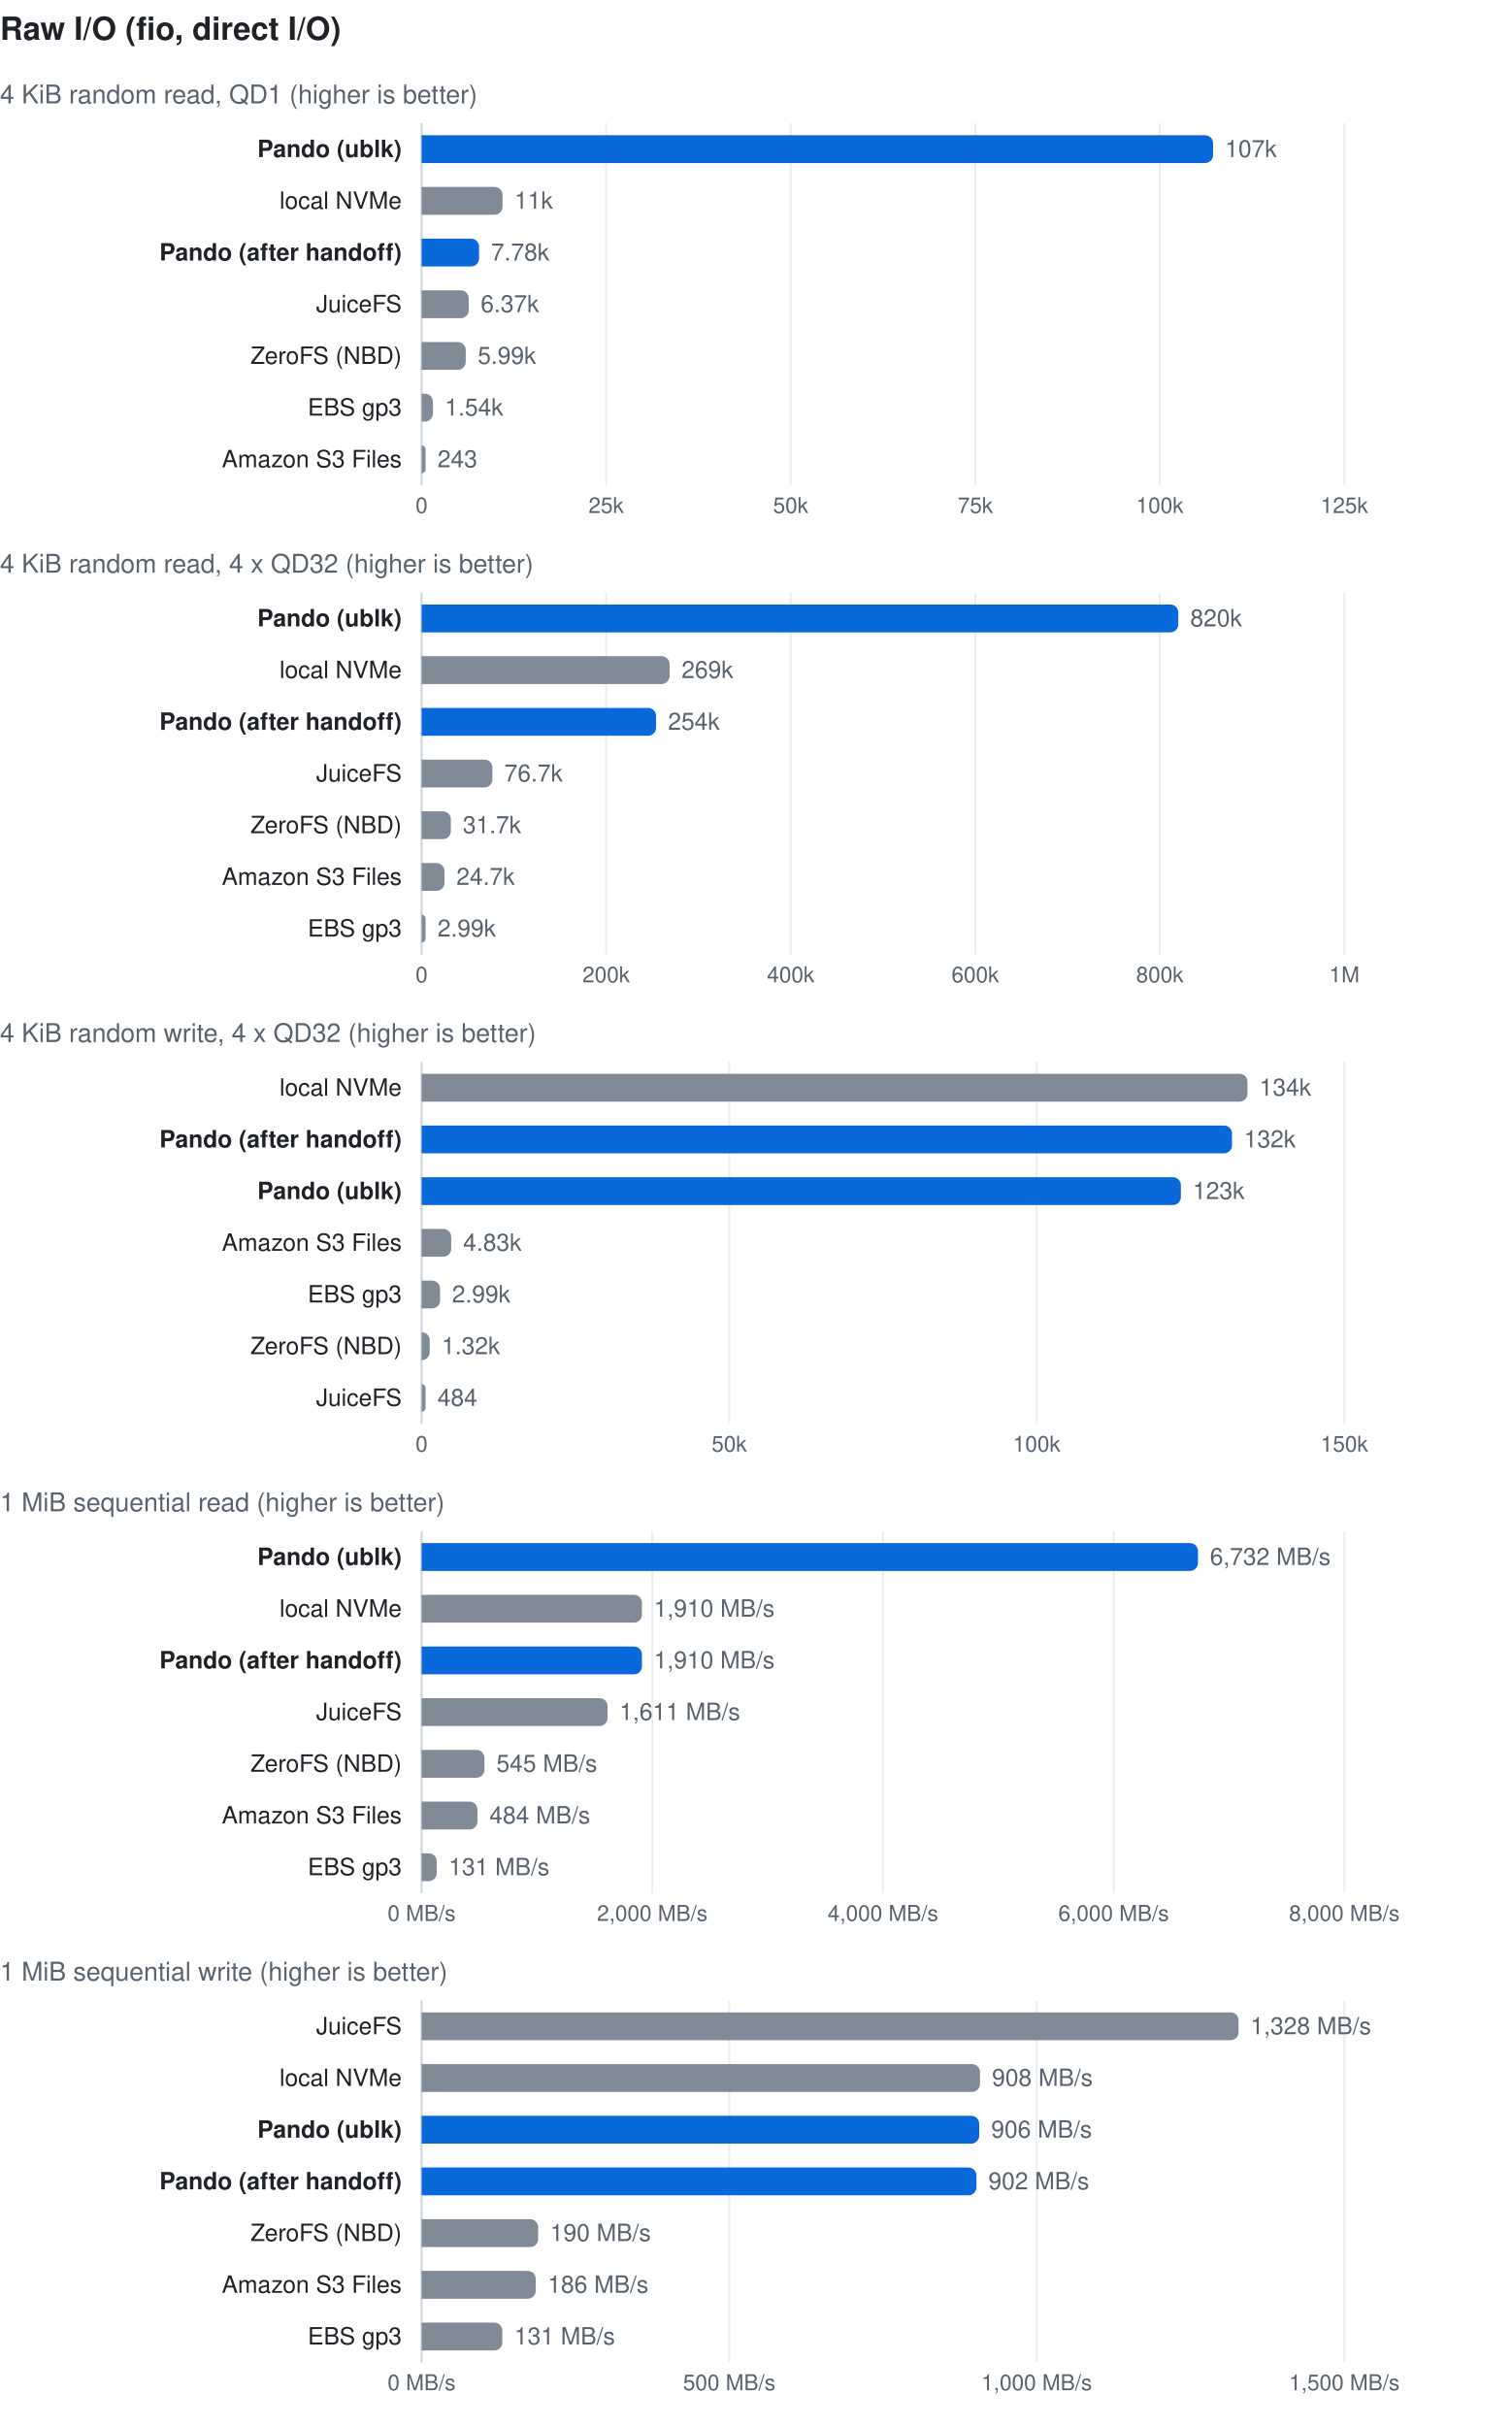
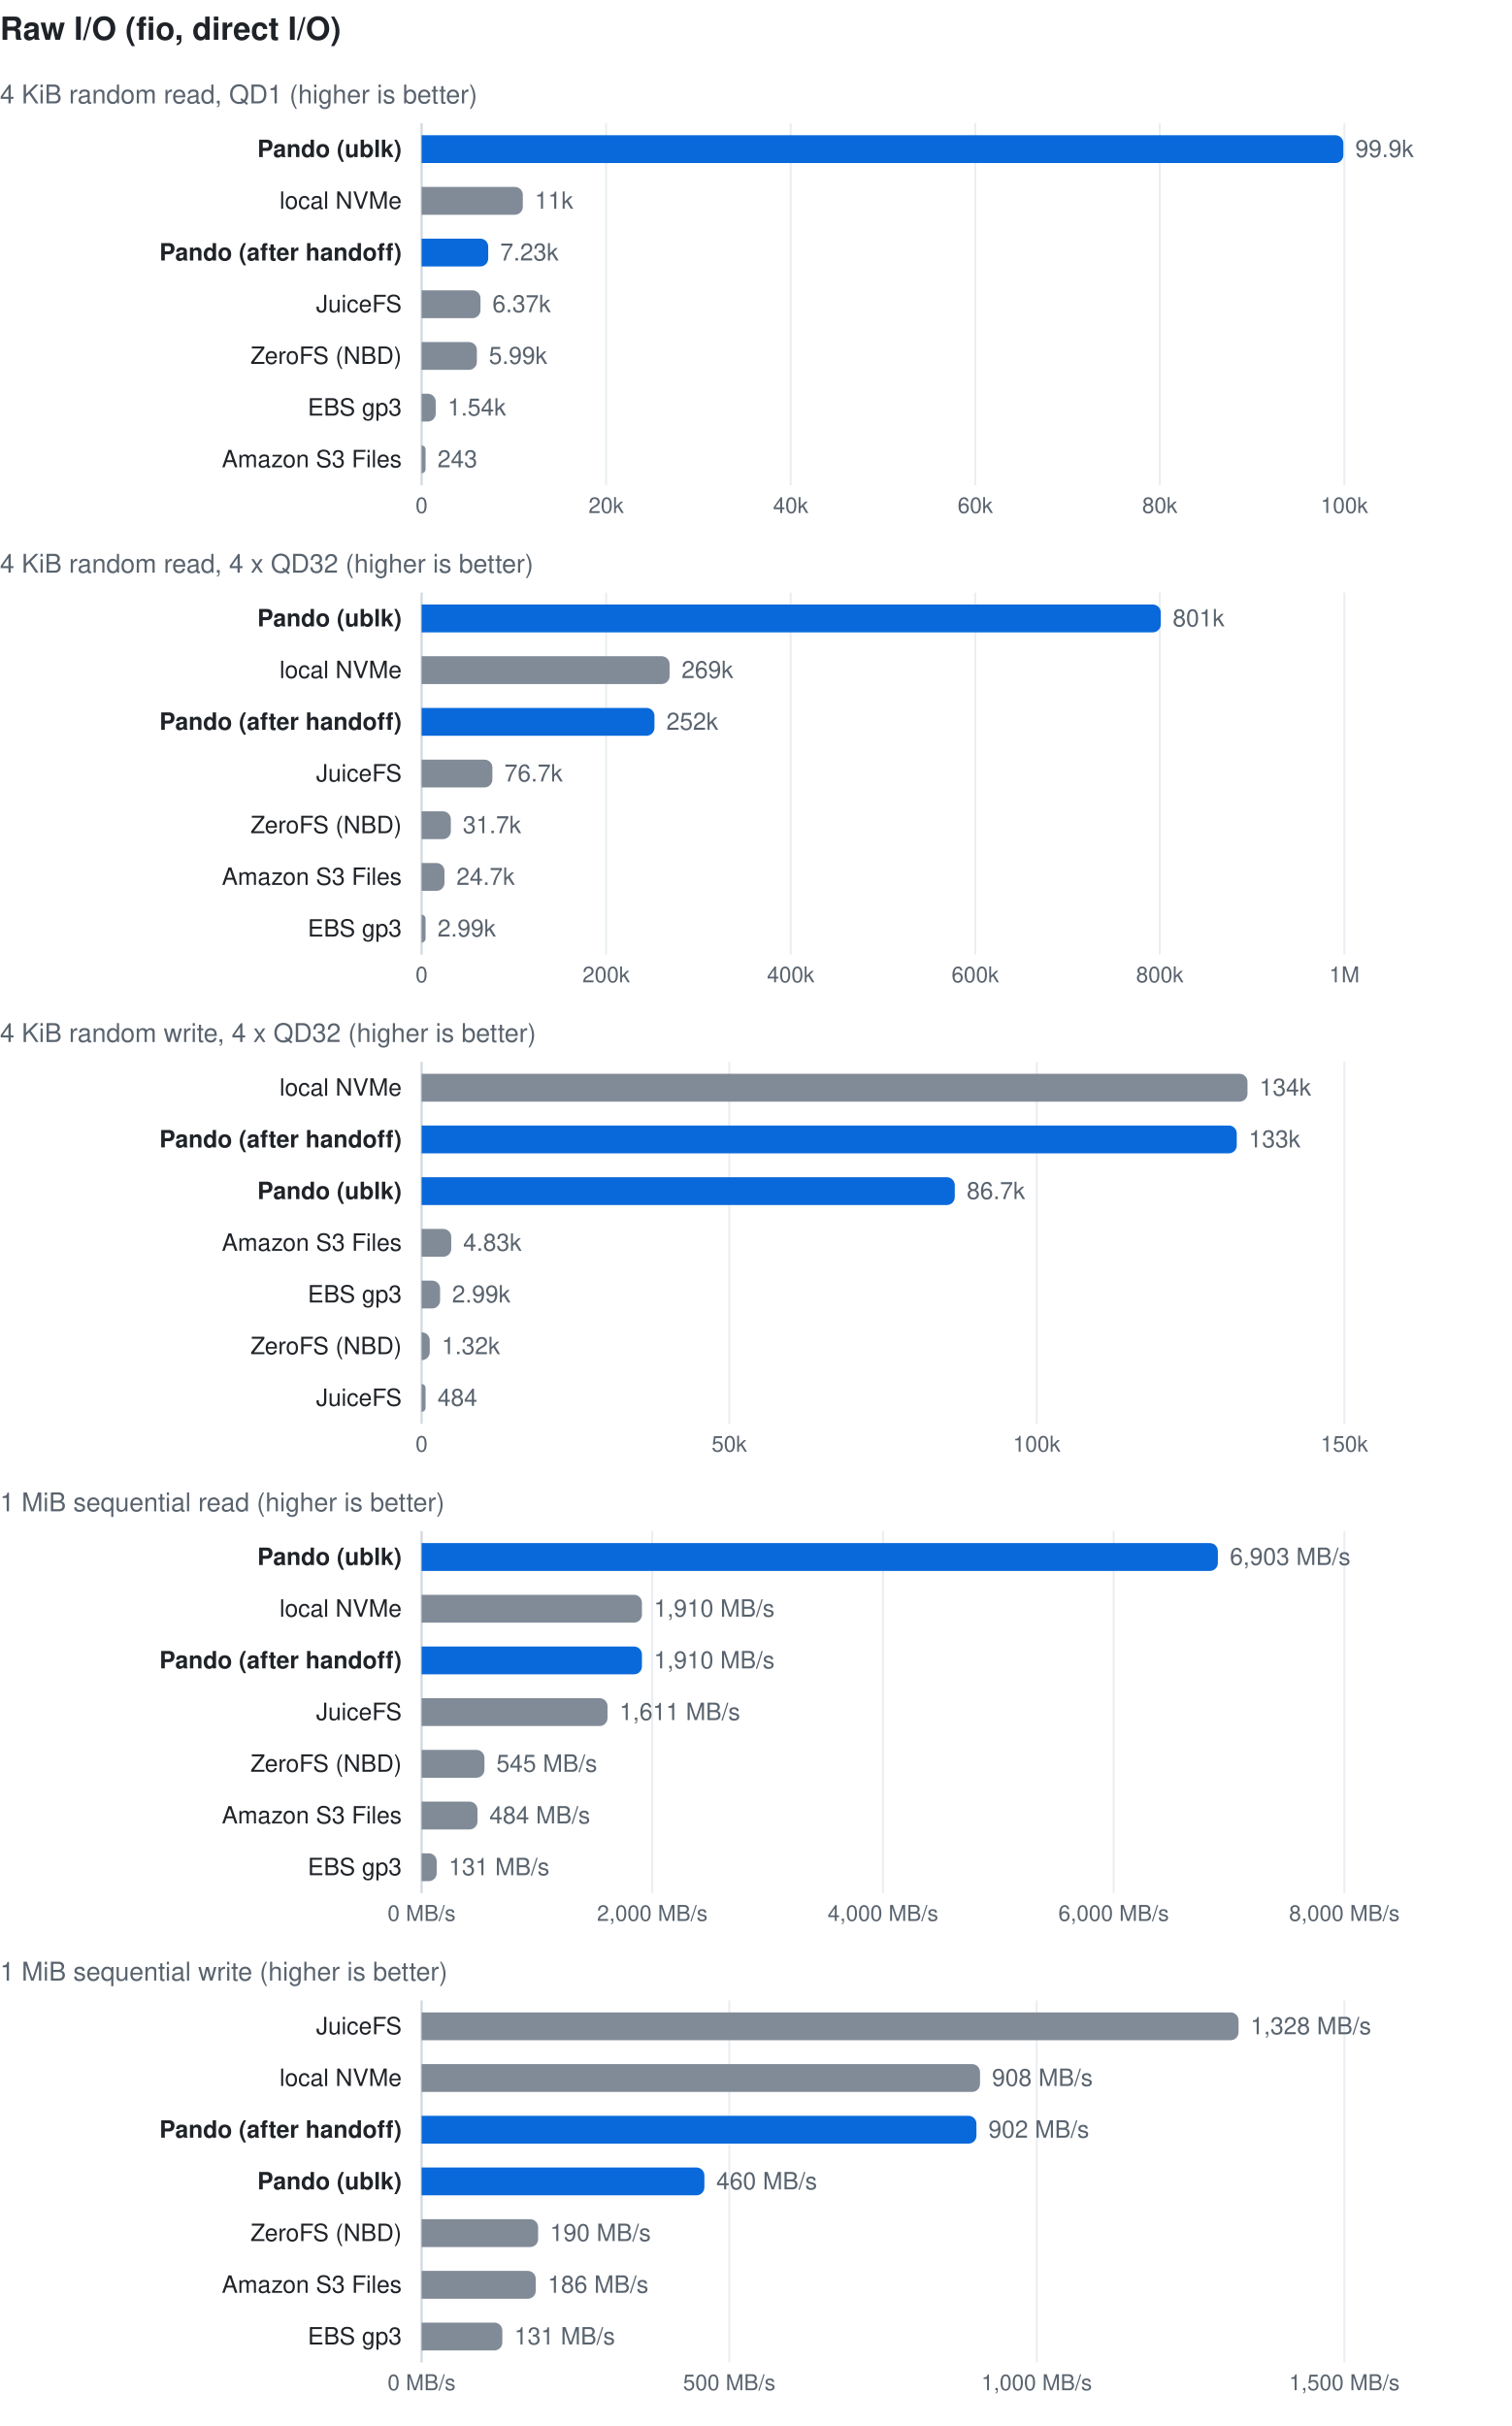
<svg xmlns="http://www.w3.org/2000/svg" width="760" height="1220" viewBox="0 0 760 1220" font-family="-apple-system, BlinkMacSystemFont, 'Segoe UI', Helvetica, Arial, sans-serif" role="img">
  <text x="0" y="20" font-size="16" font-weight="600" fill="#1f2328">Raw I/O (fio, direct I/O)</text>
  <text x="0" y="52" font-size="13" fill="#59636e">4 KiB random read, QD1 (higher is better)</text>
  <line x1="212.0" y1="62" x2="212.0" y2="244" stroke="#eaeef2" stroke-width="1" />
  <text x="212.0" y="258" font-size="11" fill="#59636e" text-anchor="middle">0</text>
  <line x1="304.8" y1="62" x2="304.8" y2="244" stroke="#eaeef2" stroke-width="1" />
-   <text x="304.8" y="258" font-size="11" fill="#59636e" text-anchor="middle">25k</text>
+   <text x="304.8" y="258" font-size="11" fill="#59636e" text-anchor="middle">20k</text>
  <line x1="397.6" y1="62" x2="397.6" y2="244" stroke="#eaeef2" stroke-width="1" />
-   <text x="397.6" y="258" font-size="11" fill="#59636e" text-anchor="middle">50k</text>
+   <text x="397.6" y="258" font-size="11" fill="#59636e" text-anchor="middle">40k</text>
  <line x1="490.4" y1="62" x2="490.4" y2="244" stroke="#eaeef2" stroke-width="1" />
-   <text x="490.4" y="258" font-size="11" fill="#59636e" text-anchor="middle">75k</text>
+   <text x="490.4" y="258" font-size="11" fill="#59636e" text-anchor="middle">60k</text>
  <line x1="583.2" y1="62" x2="583.2" y2="244" stroke="#eaeef2" stroke-width="1" />
-   <text x="583.2" y="258" font-size="11" fill="#59636e" text-anchor="middle">100k</text>
+   <text x="583.2" y="258" font-size="11" fill="#59636e" text-anchor="middle">80k</text>
  <line x1="676.0" y1="62" x2="676.0" y2="244" stroke="#eaeef2" stroke-width="1" />
-   <text x="676.0" y="258" font-size="11" fill="#59636e" text-anchor="middle">125k</text>
+   <text x="676.0" y="258" font-size="11" fill="#59636e" text-anchor="middle">100k</text>
  <line x1="212" y1="62" x2="212" y2="244" stroke="#d1d9e0" stroke-width="1" />
  <text x="202" y="79.0" font-size="12" fill="#1f2328" text-anchor="end" font-weight="600">Pando (ublk)</text>
-   <path d="M212,68.0 h394.0 a4,4 0 0 1 4,4 v6 a4,4 0 0 1 -4,4 h-394.0 z" fill="#0969da" />
-   <text x="616.0" y="79.0" font-size="12" fill="#59636e">107k</text>
+   <path d="M212,68.0 h459.5 a4,4 0 0 1 4,4 v6 a4,4 0 0 1 -4,4 h-459.5 z" fill="#0969da" />
+   <text x="681.5" y="79.0" font-size="12" fill="#59636e">99.9k</text>
  <text x="202" y="105.0" font-size="12" fill="#1f2328" text-anchor="end">local NVMe</text>
-   <path d="M212,94.0 h36.7 a4,4 0 0 1 4,4 v6 a4,4 0 0 1 -4,4 h-36.7 z" fill="#818b98" />
-   <text x="258.7" y="105.0" font-size="12" fill="#59636e">11k</text>
+   <path d="M212,94.0 h46.9 a4,4 0 0 1 4,4 v6 a4,4 0 0 1 -4,4 h-46.9 z" fill="#818b98" />
+   <text x="268.9" y="105.0" font-size="12" fill="#59636e">11k</text>
  <text x="202" y="131.0" font-size="12" fill="#1f2328" text-anchor="end" font-weight="600">Pando (after handoff)</text>
-   <path d="M212,120.0 h24.9 a4,4 0 0 1 4,4 v6 a4,4 0 0 1 -4,4 h-24.9 z" fill="#0969da" />
-   <text x="246.9" y="131.0" font-size="12" fill="#59636e">7.78k</text>
+   <path d="M212,120.0 h29.5 a4,4 0 0 1 4,4 v6 a4,4 0 0 1 -4,4 h-29.5 z" fill="#0969da" />
+   <text x="251.5" y="131.0" font-size="12" fill="#59636e">7.23k</text>
  <text x="202" y="157.0" font-size="12" fill="#1f2328" text-anchor="end">JuiceFS</text>
-   <path d="M212,146.0 h19.7 a4,4 0 0 1 4,4 v6 a4,4 0 0 1 -4,4 h-19.7 z" fill="#818b98" />
-   <text x="241.7" y="157.0" font-size="12" fill="#59636e">6.37k</text>
+   <path d="M212,146.0 h25.6 a4,4 0 0 1 4,4 v6 a4,4 0 0 1 -4,4 h-25.6 z" fill="#818b98" />
+   <text x="247.6" y="157.0" font-size="12" fill="#59636e">6.37k</text>
  <text x="202" y="183.0" font-size="12" fill="#1f2328" text-anchor="end">ZeroFS (NBD)</text>
-   <path d="M212,172.0 h18.2 a4,4 0 0 1 4,4 v6 a4,4 0 0 1 -4,4 h-18.2 z" fill="#818b98" />
-   <text x="240.2" y="183.0" font-size="12" fill="#59636e">5.99k</text>
+   <path d="M212,172.0 h23.8 a4,4 0 0 1 4,4 v6 a4,4 0 0 1 -4,4 h-23.8 z" fill="#818b98" />
+   <text x="245.8" y="183.0" font-size="12" fill="#59636e">5.99k</text>
  <text x="202" y="209.0" font-size="12" fill="#1f2328" text-anchor="end">EBS gp3</text>
-   <path d="M212,198.0 h1.7 a4,4 0 0 1 4,4 v6 a4,4 0 0 1 -4,4 h-1.7 z" fill="#818b98" />
-   <text x="223.7" y="209.0" font-size="12" fill="#59636e">1.54k</text>
+   <path d="M212,198.0 h3.1 a4,4 0 0 1 4,4 v6 a4,4 0 0 1 -4,4 h-3.1 z" fill="#818b98" />
+   <text x="225.1" y="209.0" font-size="12" fill="#59636e">1.54k</text>
  <text x="202" y="235.0" font-size="12" fill="#1f2328" text-anchor="end">Amazon S3 Files</text>
  <path d="M212,224.0 h0.0 a2,2 0 0 1 2,2 v10 a2,2 0 0 1 -2,2 h-0.0 z" fill="#818b98" />
  <text x="220.0" y="235.0" font-size="12" fill="#59636e">243</text>
  <text x="0" y="288" font-size="13" fill="#59636e">4 KiB random read, 4 x QD32 (higher is better)</text>
  <line x1="212.0" y1="298" x2="212.0" y2="480" stroke="#eaeef2" stroke-width="1" />
  <text x="212.0" y="494" font-size="11" fill="#59636e" text-anchor="middle">0</text>
  <line x1="304.8" y1="298" x2="304.8" y2="480" stroke="#eaeef2" stroke-width="1" />
  <text x="304.8" y="494" font-size="11" fill="#59636e" text-anchor="middle">200k</text>
  <line x1="397.6" y1="298" x2="397.6" y2="480" stroke="#eaeef2" stroke-width="1" />
  <text x="397.6" y="494" font-size="11" fill="#59636e" text-anchor="middle">400k</text>
  <line x1="490.4" y1="298" x2="490.4" y2="480" stroke="#eaeef2" stroke-width="1" />
  <text x="490.4" y="494" font-size="11" fill="#59636e" text-anchor="middle">600k</text>
  <line x1="583.2" y1="298" x2="583.2" y2="480" stroke="#eaeef2" stroke-width="1" />
  <text x="583.2" y="494" font-size="11" fill="#59636e" text-anchor="middle">800k</text>
  <line x1="676.0" y1="298" x2="676.0" y2="480" stroke="#eaeef2" stroke-width="1" />
  <text x="676.0" y="494" font-size="11" fill="#59636e" text-anchor="middle">1M</text>
  <line x1="212" y1="298" x2="212" y2="480" stroke="#d1d9e0" stroke-width="1" />
  <text x="202" y="315.0" font-size="12" fill="#1f2328" text-anchor="end" font-weight="600">Pando (ublk)</text>
-   <path d="M212,304.0 h376.5 a4,4 0 0 1 4,4 v6 a4,4 0 0 1 -4,4 h-376.5 z" fill="#0969da" />
-   <text x="598.5" y="315.0" font-size="12" fill="#59636e">820k</text>
+   <path d="M212,304.0 h367.7 a4,4 0 0 1 4,4 v6 a4,4 0 0 1 -4,4 h-367.7 z" fill="#0969da" />
+   <text x="589.7" y="315.0" font-size="12" fill="#59636e">801k</text>
  <text x="202" y="341.0" font-size="12" fill="#1f2328" text-anchor="end">local NVMe</text>
  <path d="M212,330.0 h120.7 a4,4 0 0 1 4,4 v6 a4,4 0 0 1 -4,4 h-120.7 z" fill="#818b98" />
  <text x="342.7" y="341.0" font-size="12" fill="#59636e">269k</text>
  <text x="202" y="367.0" font-size="12" fill="#1f2328" text-anchor="end" font-weight="600">Pando (after handoff)</text>
-   <path d="M212,356.0 h113.9 a4,4 0 0 1 4,4 v6 a4,4 0 0 1 -4,4 h-113.9 z" fill="#0969da" />
-   <text x="335.9" y="367.0" font-size="12" fill="#59636e">254k</text>
+   <path d="M212,356.0 h113.1 a4,4 0 0 1 4,4 v6 a4,4 0 0 1 -4,4 h-113.1 z" fill="#0969da" />
+   <text x="335.1" y="367.0" font-size="12" fill="#59636e">252k</text>
  <text x="202" y="393.0" font-size="12" fill="#1f2328" text-anchor="end">JuiceFS</text>
  <path d="M212,382.0 h31.6 a4,4 0 0 1 4,4 v6 a4,4 0 0 1 -4,4 h-31.6 z" fill="#818b98" />
  <text x="253.6" y="393.0" font-size="12" fill="#59636e">76.7k</text>
  <text x="202" y="419.0" font-size="12" fill="#1f2328" text-anchor="end">ZeroFS (NBD)</text>
  <path d="M212,408.0 h10.7 a4,4 0 0 1 4,4 v6 a4,4 0 0 1 -4,4 h-10.7 z" fill="#818b98" />
  <text x="232.7" y="419.0" font-size="12" fill="#59636e">31.7k</text>
  <text x="202" y="445.0" font-size="12" fill="#1f2328" text-anchor="end">Amazon S3 Files</text>
  <path d="M212,434.0 h7.5 a4,4 0 0 1 4,4 v6 a4,4 0 0 1 -4,4 h-7.5 z" fill="#818b98" />
  <text x="229.5" y="445.0" font-size="12" fill="#59636e">24.7k</text>
  <text x="202" y="471.0" font-size="12" fill="#1f2328" text-anchor="end">EBS gp3</text>
  <path d="M212,460.0 h0.0 a2,2 0 0 1 2,2 v10 a2,2 0 0 1 -2,2 h-0.0 z" fill="#818b98" />
  <text x="220.0" y="471.0" font-size="12" fill="#59636e">2.99k</text>
  <text x="0" y="524" font-size="13" fill="#59636e">4 KiB random write, 4 x QD32 (higher is better)</text>
  <line x1="212.0" y1="534" x2="212.0" y2="716" stroke="#eaeef2" stroke-width="1" />
  <text x="212.0" y="730" font-size="11" fill="#59636e" text-anchor="middle">0</text>
  <line x1="366.7" y1="534" x2="366.7" y2="716" stroke="#eaeef2" stroke-width="1" />
  <text x="366.7" y="730" font-size="11" fill="#59636e" text-anchor="middle">50k</text>
  <line x1="521.3" y1="534" x2="521.3" y2="716" stroke="#eaeef2" stroke-width="1" />
  <text x="521.3" y="730" font-size="11" fill="#59636e" text-anchor="middle">100k</text>
  <line x1="676.0" y1="534" x2="676.0" y2="716" stroke="#eaeef2" stroke-width="1" />
  <text x="676.0" y="730" font-size="11" fill="#59636e" text-anchor="middle">150k</text>
  <line x1="212" y1="534" x2="212" y2="716" stroke="#d1d9e0" stroke-width="1" />
  <text x="202" y="551.0" font-size="12" fill="#1f2328" text-anchor="end">local NVMe</text>
  <path d="M212,540.0 h411.3 a4,4 0 0 1 4,4 v6 a4,4 0 0 1 -4,4 h-411.3 z" fill="#818b98" />
  <text x="633.3" y="551.0" font-size="12" fill="#59636e">134k</text>
  <text x="202" y="577.0" font-size="12" fill="#1f2328" text-anchor="end" font-weight="600">Pando (after handoff)</text>
-   <path d="M212,566.0 h403.5 a4,4 0 0 1 4,4 v6 a4,4 0 0 1 -4,4 h-403.5 z" fill="#0969da" />
-   <text x="625.5" y="577.0" font-size="12" fill="#59636e">132k</text>
+   <path d="M212,566.0 h405.9 a4,4 0 0 1 4,4 v6 a4,4 0 0 1 -4,4 h-405.9 z" fill="#0969da" />
+   <text x="627.9" y="577.0" font-size="12" fill="#59636e">133k</text>
  <text x="202" y="603.0" font-size="12" fill="#1f2328" text-anchor="end" font-weight="600">Pando (ublk)</text>
-   <path d="M212,592.0 h377.8 a4,4 0 0 1 4,4 v6 a4,4 0 0 1 -4,4 h-377.8 z" fill="#0969da" />
-   <text x="599.8" y="603.0" font-size="12" fill="#59636e">123k</text>
+   <path d="M212,592.0 h264.1 a4,4 0 0 1 4,4 v6 a4,4 0 0 1 -4,4 h-264.1 z" fill="#0969da" />
+   <text x="486.1" y="603.0" font-size="12" fill="#59636e">86.7k</text>
  <text x="202" y="629.0" font-size="12" fill="#1f2328" text-anchor="end">Amazon S3 Files</text>
  <path d="M212,618.0 h10.9 a4,4 0 0 1 4,4 v6 a4,4 0 0 1 -4,4 h-10.9 z" fill="#818b98" />
  <text x="232.9" y="629.0" font-size="12" fill="#59636e">4.83k</text>
  <text x="202" y="655.0" font-size="12" fill="#1f2328" text-anchor="end">EBS gp3</text>
  <path d="M212,644.0 h5.3 a4,4 0 0 1 4,4 v6 a4,4 0 0 1 -4,4 h-5.3 z" fill="#818b98" />
  <text x="227.3" y="655.0" font-size="12" fill="#59636e">2.99k</text>
  <text x="202" y="681.0" font-size="12" fill="#1f2328" text-anchor="end">ZeroFS (NBD)</text>
  <path d="M212,670.0 h0.1 a4,4 0 0 1 4,4 v6 a4,4 0 0 1 -4,4 h-0.1 z" fill="#818b98" />
  <text x="222.1" y="681.0" font-size="12" fill="#59636e">1.32k</text>
  <text x="202" y="707.0" font-size="12" fill="#1f2328" text-anchor="end">JuiceFS</text>
  <path d="M212,696.0 h0.0 a2,2 0 0 1 2,2 v10 a2,2 0 0 1 -2,2 h-0.0 z" fill="#818b98" />
  <text x="220.0" y="707.0" font-size="12" fill="#59636e">484</text>
  <text x="0" y="760" font-size="13" fill="#59636e">1 MiB sequential read (higher is better)</text>
  <line x1="212.0" y1="770" x2="212.0" y2="952" stroke="#eaeef2" stroke-width="1" />
  <text x="212.0" y="966" font-size="11" fill="#59636e" text-anchor="middle">0 MB/s</text>
  <line x1="328.0" y1="770" x2="328.0" y2="952" stroke="#eaeef2" stroke-width="1" />
  <text x="328.0" y="966" font-size="11" fill="#59636e" text-anchor="middle">2,000 MB/s</text>
  <line x1="444.0" y1="770" x2="444.0" y2="952" stroke="#eaeef2" stroke-width="1" />
  <text x="444.0" y="966" font-size="11" fill="#59636e" text-anchor="middle">4,000 MB/s</text>
  <line x1="560.0" y1="770" x2="560.0" y2="952" stroke="#eaeef2" stroke-width="1" />
  <text x="560.0" y="966" font-size="11" fill="#59636e" text-anchor="middle">6,000 MB/s</text>
  <line x1="676.0" y1="770" x2="676.0" y2="952" stroke="#eaeef2" stroke-width="1" />
  <text x="676.0" y="966" font-size="11" fill="#59636e" text-anchor="middle">8,000 MB/s</text>
  <line x1="212" y1="770" x2="212" y2="952" stroke="#d1d9e0" stroke-width="1" />
  <text x="202" y="787.0" font-size="12" fill="#1f2328" text-anchor="end" font-weight="600">Pando (ublk)</text>
-   <path d="M212,776.0 h386.4 a4,4 0 0 1 4,4 v6 a4,4 0 0 1 -4,4 h-386.4 z" fill="#0969da" />
-   <text x="608.4" y="787.0" font-size="12" fill="#59636e">6,732 MB/s</text>
+   <path d="M212,776.0 h396.4 a4,4 0 0 1 4,4 v6 a4,4 0 0 1 -4,4 h-396.4 z" fill="#0969da" />
+   <text x="618.4" y="787.0" font-size="12" fill="#59636e">6,903 MB/s</text>
  <text x="202" y="813.0" font-size="12" fill="#1f2328" text-anchor="end">local NVMe</text>
  <path d="M212,802.0 h106.8 a4,4 0 0 1 4,4 v6 a4,4 0 0 1 -4,4 h-106.8 z" fill="#818b98" />
  <text x="328.8" y="813.0" font-size="12" fill="#59636e">1,910 MB/s</text>
  <text x="202" y="839.0" font-size="12" fill="#1f2328" text-anchor="end" font-weight="600">Pando (after handoff)</text>
  <path d="M212,828.0 h106.8 a4,4 0 0 1 4,4 v6 a4,4 0 0 1 -4,4 h-106.8 z" fill="#0969da" />
  <text x="328.8" y="839.0" font-size="12" fill="#59636e">1,910 MB/s</text>
  <text x="202" y="865.0" font-size="12" fill="#1f2328" text-anchor="end">JuiceFS</text>
  <path d="M212,854.0 h89.5 a4,4 0 0 1 4,4 v6 a4,4 0 0 1 -4,4 h-89.5 z" fill="#818b98" />
  <text x="311.5" y="865.0" font-size="12" fill="#59636e">1,611 MB/s</text>
  <text x="202" y="891.0" font-size="12" fill="#1f2328" text-anchor="end">ZeroFS (NBD)</text>
  <path d="M212,880.0 h27.6 a4,4 0 0 1 4,4 v6 a4,4 0 0 1 -4,4 h-27.6 z" fill="#818b98" />
  <text x="249.6" y="891.0" font-size="12" fill="#59636e">545 MB/s</text>
  <text x="202" y="917.0" font-size="12" fill="#1f2328" text-anchor="end">Amazon S3 Files</text>
  <path d="M212,906.0 h24.1 a4,4 0 0 1 4,4 v6 a4,4 0 0 1 -4,4 h-24.1 z" fill="#818b98" />
  <text x="246.1" y="917.0" font-size="12" fill="#59636e">484 MB/s</text>
  <text x="202" y="943.0" font-size="12" fill="#1f2328" text-anchor="end">EBS gp3</text>
  <path d="M212,932.0 h3.6 a4,4 0 0 1 4,4 v6 a4,4 0 0 1 -4,4 h-3.6 z" fill="#818b98" />
  <text x="225.6" y="943.0" font-size="12" fill="#59636e">131 MB/s</text>
  <text x="0" y="996" font-size="13" fill="#59636e">1 MiB sequential write (higher is better)</text>
  <line x1="212.0" y1="1006" x2="212.0" y2="1188" stroke="#eaeef2" stroke-width="1" />
  <text x="212.0" y="1202" font-size="11" fill="#59636e" text-anchor="middle">0 MB/s</text>
  <line x1="366.7" y1="1006" x2="366.7" y2="1188" stroke="#eaeef2" stroke-width="1" />
  <text x="366.7" y="1202" font-size="11" fill="#59636e" text-anchor="middle">500 MB/s</text>
  <line x1="521.3" y1="1006" x2="521.3" y2="1188" stroke="#eaeef2" stroke-width="1" />
  <text x="521.3" y="1202" font-size="11" fill="#59636e" text-anchor="middle">1,000 MB/s</text>
  <line x1="676.0" y1="1006" x2="676.0" y2="1188" stroke="#eaeef2" stroke-width="1" />
  <text x="676.0" y="1202" font-size="11" fill="#59636e" text-anchor="middle">1,500 MB/s</text>
  <line x1="212" y1="1006" x2="212" y2="1188" stroke="#d1d9e0" stroke-width="1" />
  <text x="202" y="1023.0" font-size="12" fill="#1f2328" text-anchor="end">JuiceFS</text>
  <path d="M212,1012.0 h406.8 a4,4 0 0 1 4,4 v6 a4,4 0 0 1 -4,4 h-406.8 z" fill="#818b98" />
  <text x="628.8" y="1023.0" font-size="12" fill="#59636e">1,328 MB/s</text>
  <text x="202" y="1049.0" font-size="12" fill="#1f2328" text-anchor="end">local NVMe</text>
  <path d="M212,1038.0 h276.8 a4,4 0 0 1 4,4 v6 a4,4 0 0 1 -4,4 h-276.8 z" fill="#818b98" />
  <text x="498.8" y="1049.0" font-size="12" fill="#59636e">908 MB/s</text>
-   <text x="202" y="1075.0" font-size="12" fill="#1f2328" text-anchor="end" font-weight="600">Pando (ublk)</text>
-   <path d="M212,1064.0 h276.4 a4,4 0 0 1 4,4 v6 a4,4 0 0 1 -4,4 h-276.4 z" fill="#0969da" />
-   <text x="498.4" y="1075.0" font-size="12" fill="#59636e">906 MB/s</text>
-   <text x="202" y="1101.0" font-size="12" fill="#1f2328" text-anchor="end" font-weight="600">Pando (after handoff)</text>
-   <path d="M212,1090.0 h275.0 a4,4 0 0 1 4,4 v6 a4,4 0 0 1 -4,4 h-275.0 z" fill="#0969da" />
-   <text x="497.0" y="1101.0" font-size="12" fill="#59636e">902 MB/s</text>
+   <text x="202" y="1075.0" font-size="12" fill="#1f2328" text-anchor="end" font-weight="600">Pando (after handoff)</text>
+   <path d="M212,1064.0 h275.0 a4,4 0 0 1 4,4 v6 a4,4 0 0 1 -4,4 h-275.0 z" fill="#0969da" />
+   <text x="497.0" y="1075.0" font-size="12" fill="#59636e">902 MB/s</text>
+   <text x="202" y="1101.0" font-size="12" fill="#1f2328" text-anchor="end" font-weight="600">Pando (ublk)</text>
+   <path d="M212,1090.0 h138.2 a4,4 0 0 1 4,4 v6 a4,4 0 0 1 -4,4 h-138.2 z" fill="#0969da" />
+   <text x="360.2" y="1101.0" font-size="12" fill="#59636e">460 MB/s</text>
  <text x="202" y="1127.0" font-size="12" fill="#1f2328" text-anchor="end">ZeroFS (NBD)</text>
  <path d="M212,1116.0 h54.6 a4,4 0 0 1 4,4 v6 a4,4 0 0 1 -4,4 h-54.6 z" fill="#818b98" />
  <text x="276.6" y="1127.0" font-size="12" fill="#59636e">190 MB/s</text>
  <text x="202" y="1153.0" font-size="12" fill="#1f2328" text-anchor="end">Amazon S3 Files</text>
  <path d="M212,1142.0 h53.4 a4,4 0 0 1 4,4 v6 a4,4 0 0 1 -4,4 h-53.4 z" fill="#818b98" />
  <text x="275.4" y="1153.0" font-size="12" fill="#59636e">186 MB/s</text>
  <text x="202" y="1179.0" font-size="12" fill="#1f2328" text-anchor="end">EBS gp3</text>
  <path d="M212,1168.0 h36.6 a4,4 0 0 1 4,4 v6 a4,4 0 0 1 -4,4 h-36.6 z" fill="#818b98" />
  <text x="258.6" y="1179.0" font-size="12" fill="#59636e">131 MB/s</text>
</svg>
